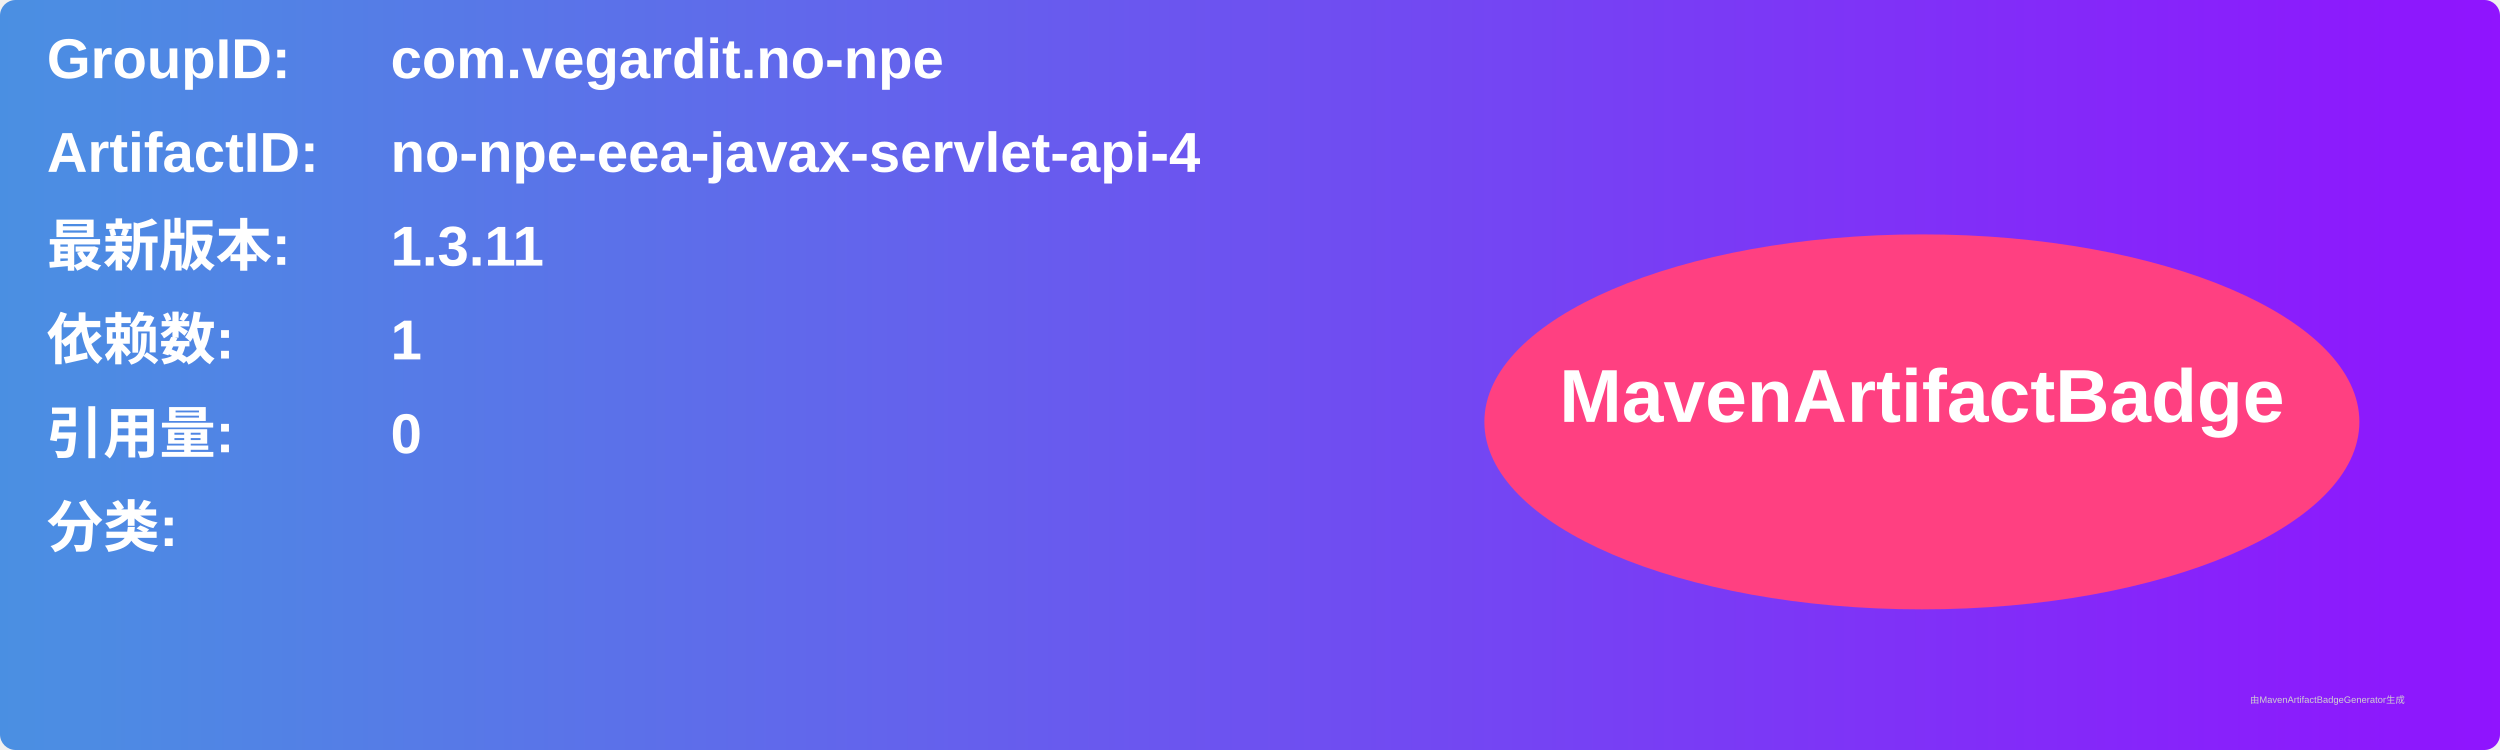
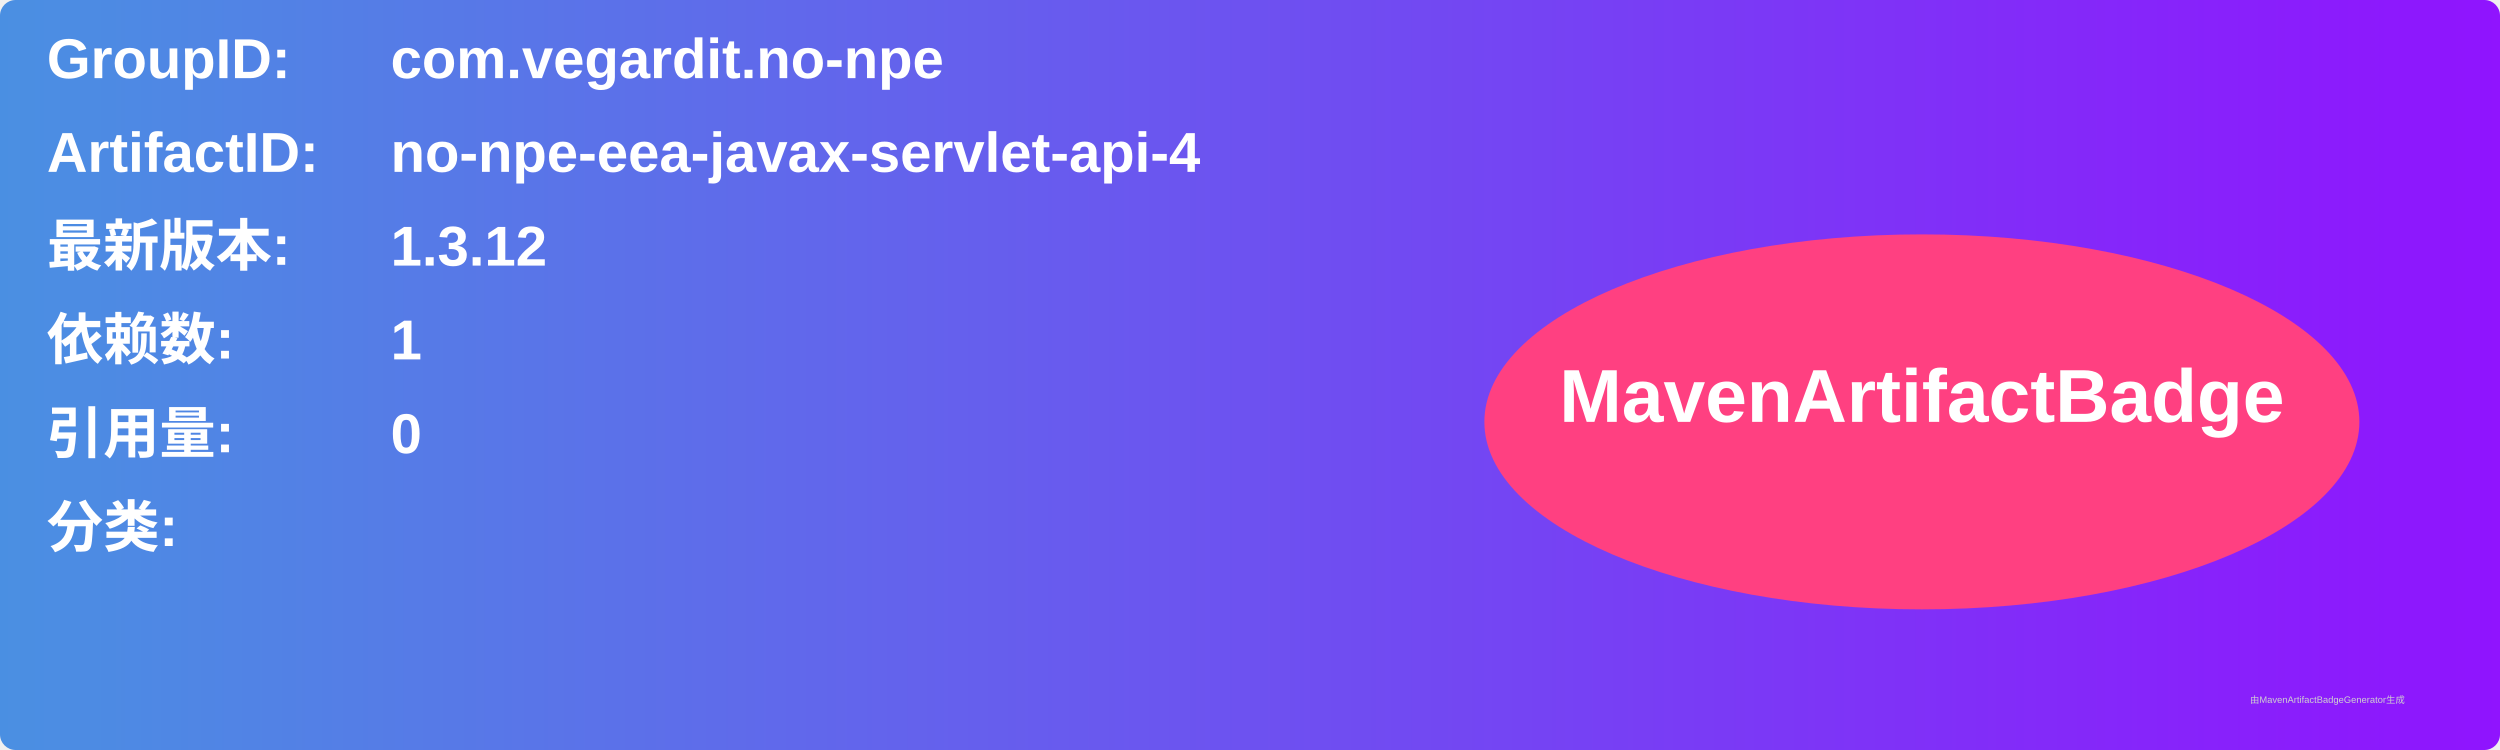
<svg xmlns="http://www.w3.org/2000/svg" width="800" height="240" viewBox="0 0 800 240">
  <linearGradient id="grad" x1="0%" y1="0%" x2="100%" y2="0%">
    <stop offset="0%" stop-color="#4a90e2" />
    <stop offset="100%" stop-color="#9013fe" />
  </linearGradient>
  <rect width="100%" height="100%" rx="5" ry="5" fill="url(#grad)" />
  <g transform="translate(15, 15)">
    <text x="0" y="10" font-family="Arial" font-size="18" fill="white" font-weight="bold" width="260">GroupID:</text>
    <text x="110" y="10" font-family="Arial" font-size="18" fill="white" font-weight="bold" width="460">com.vegardit.no-npe</text>
    <text x="0" y="40" font-family="Arial" font-size="18" fill="white" font-weight="bold" width="260">ArtifactID:</text>
    <text x="110" y="40" font-family="Arial" font-size="18" fill="white" font-weight="bold" width="460">no-npe-eea-javax-servlet-api-4</text>
    <text x="0" y="70" font-family="Arial" font-size="18" fill="white" font-weight="bold">最新版本:</text>
    <text x="110" y="70" font-family="Arial" font-size="18" fill="white" font-weight="bold">
-       <tspan font-weight="bold">1.3.11</tspan>
+       <tspan font-weight="bold">1.3.12</tspan>
    </text>
    <text x="0" y="100" font-family="Arial" font-size="18" fill="white" font-weight="bold">依赖数: </text>
    <text x="110" y="100" font-family="Arial" font-size="18" fill="white">
      <tspan font-weight="bold">1</tspan>
    </text>
    <text x="0" y="130" font-family="Arial" font-size="18" fill="white" font-weight="bold">引用量: </text>
    <text x="110" y="130" font-family="Arial" font-size="18" fill="white">
      <tspan font-weight="bold">0</tspan>
    </text>
    <text x="0" y="160" font-family="Arial" font-size="18" fill="white" font-weight="bold">分类:</text>
    <text x="10" y="190" font-family="Arial" font-size="10" fill="white">
      <tspan font-weight="bold" />
    </text>
    <ellipse cx="600" cy="120" rx="140" ry="60" fill="#ff4081" />
    <text x="600" y="120" text-anchor="middle" font-family="Arial" font-size="24" fill="white" font-weight="bold">MavenArtifactBadge</text>
  </g>
  <text x="720" y="225" font-family="Arial" font-size="3" fill="#d0d0d0">由MavenArtifactBadgeGenerator生成</text>
</svg>
